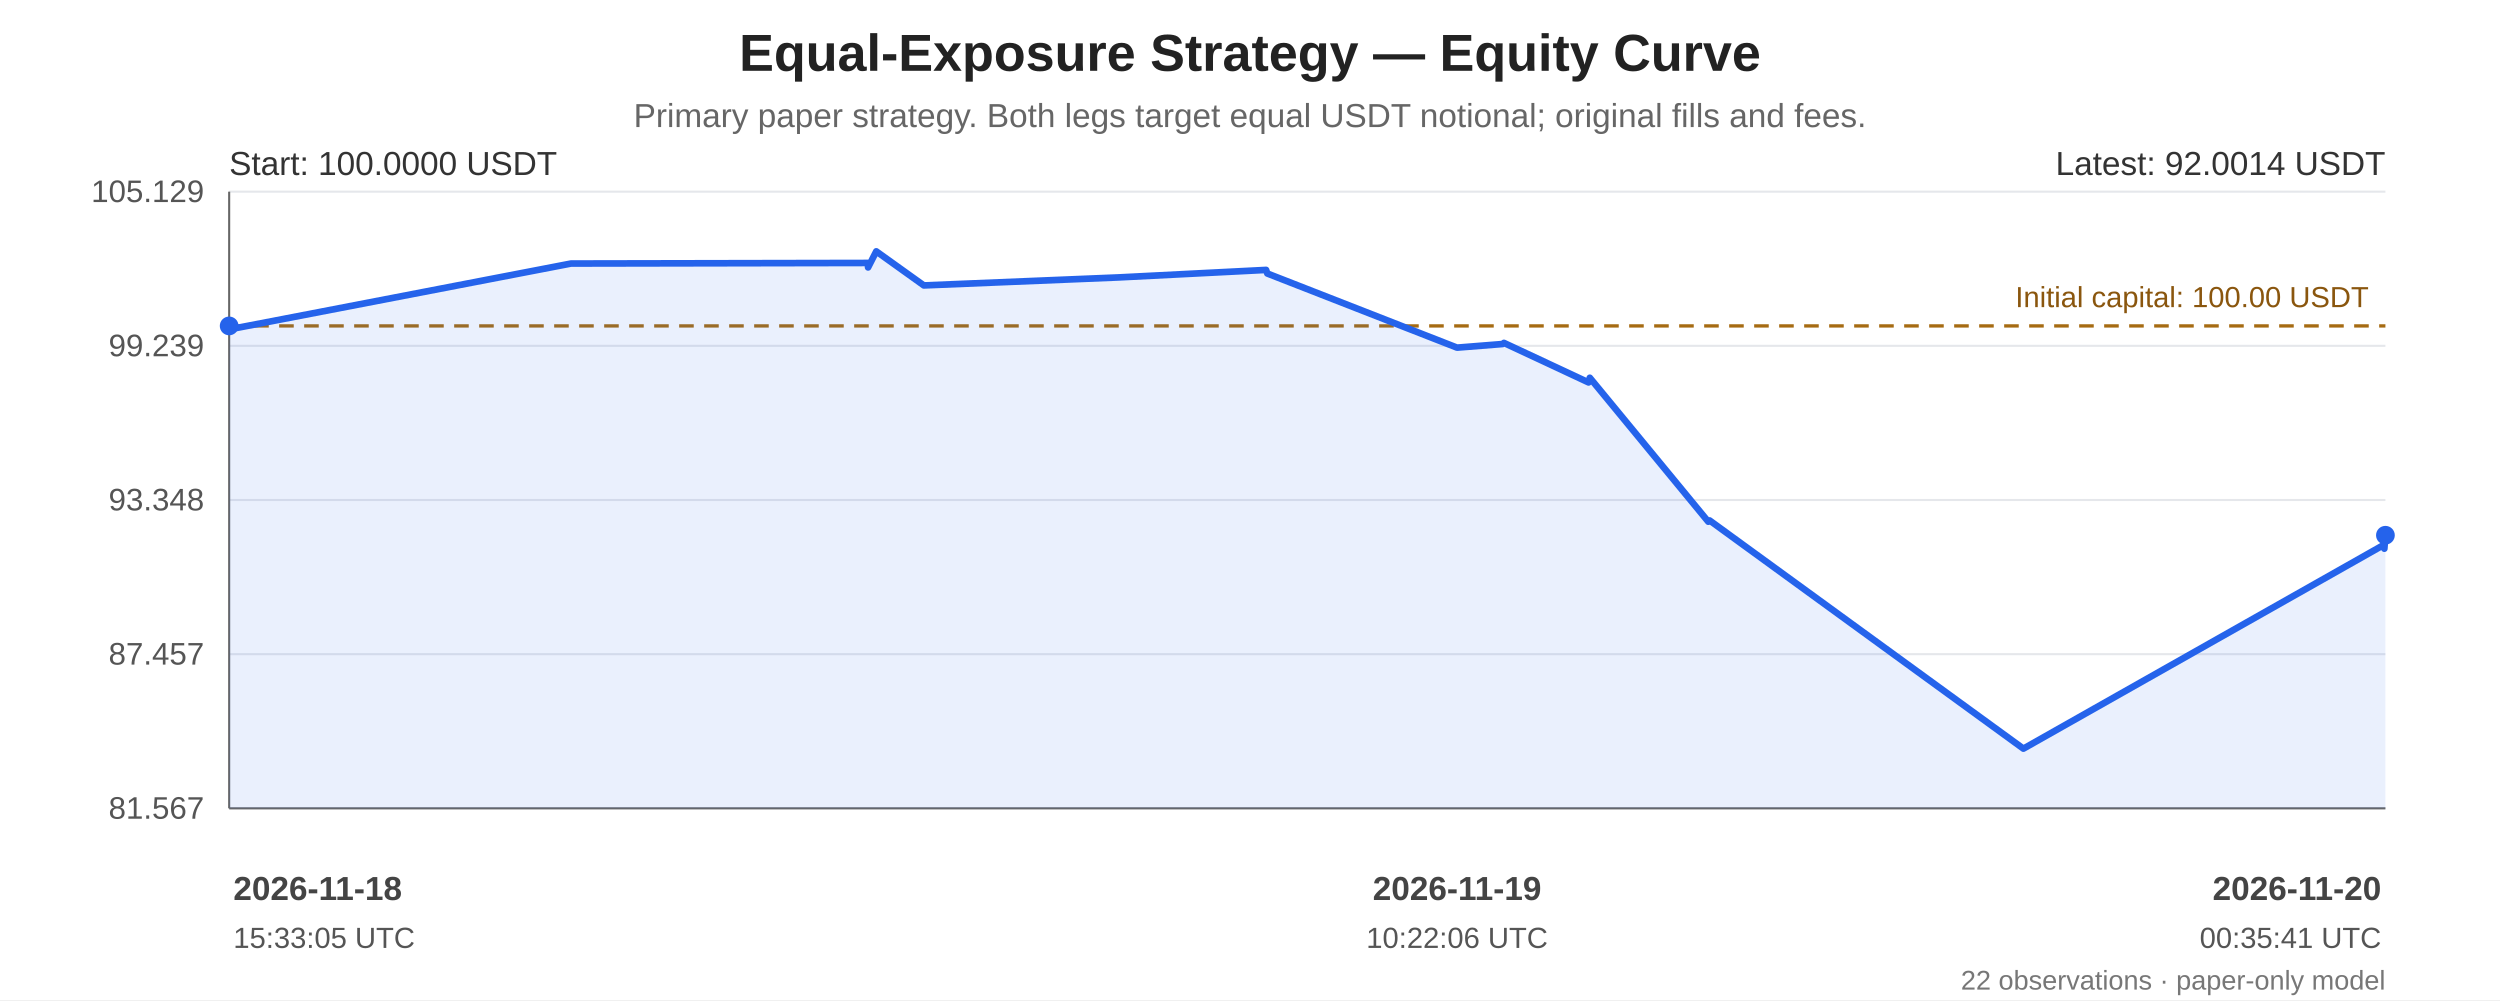
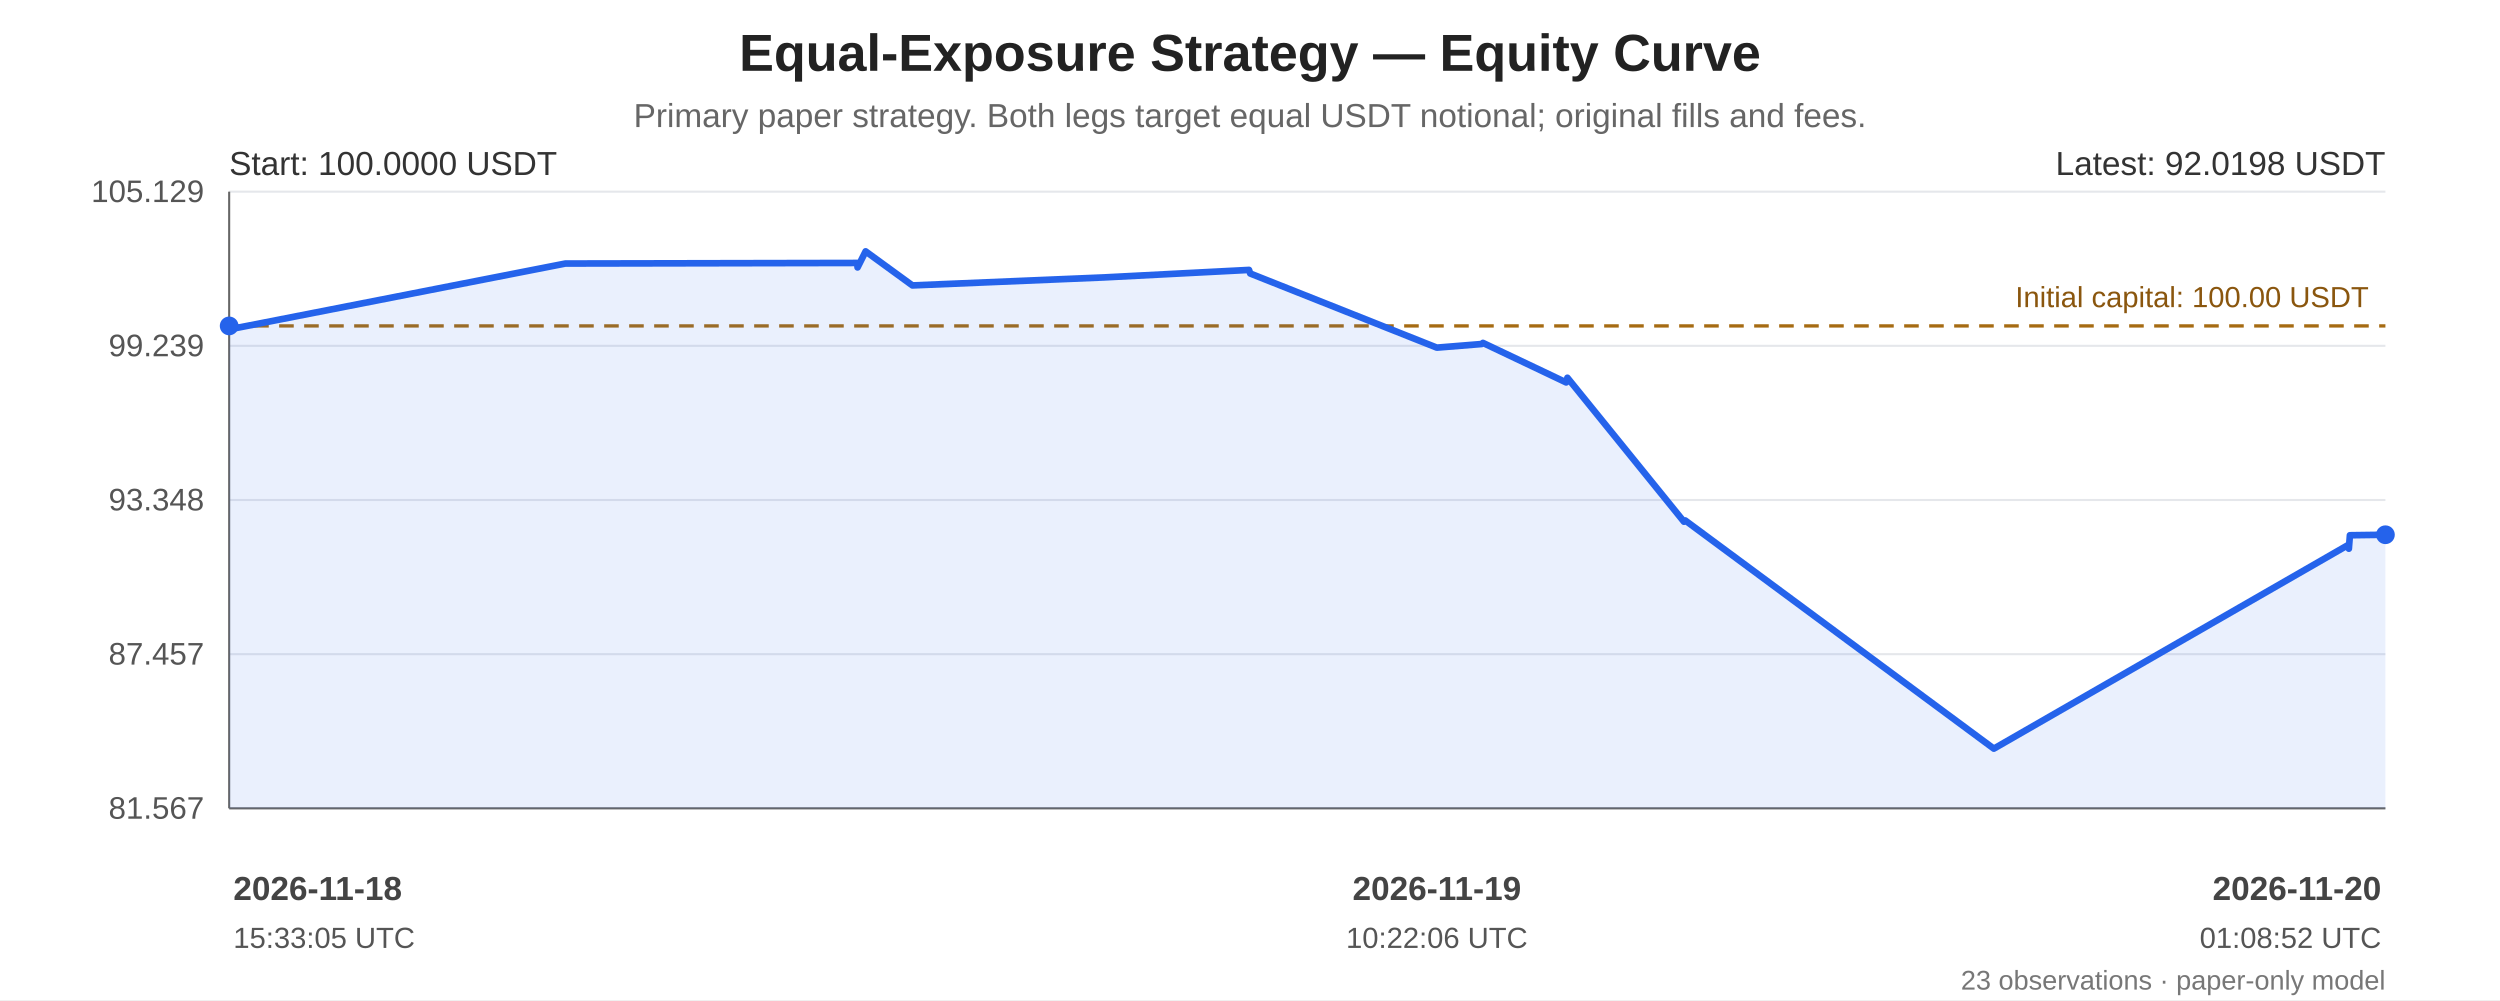
<svg xmlns="http://www.w3.org/2000/svg" width="1200" height="480" viewBox="0 0 1200 480" role="img" aria-labelledby="chart-title chart-desc">
  <rect width="100%" height="100%" fill="#ffffff" />
  <g font-family="Arial, sans-serif" fill="#222">
    <text x="600.0" y="34" font-size="25" font-weight="bold" text-anchor="middle">Equal-Exposure Strategy — Equity Curve</text>
    <text x="600.0" y="61" font-size="16" fill="#666" text-anchor="middle">Primary paper strategy. Both legs target equal USDT notional; original fills and fees.</text>
    <line x1="110" y1="92.00" x2="1145" y2="92.00" stroke="#e5e7eb" stroke-width="1" />
    <text x="98" y="97.00" text-anchor="end" font-size="15" fill="#555">105.129</text>
    <line x1="110" y1="166.00" x2="1145" y2="166.00" stroke="#e5e7eb" stroke-width="1" />
    <text x="98" y="171.00" text-anchor="end" font-size="15" fill="#555">99.239</text>
    <line x1="110" y1="240.00" x2="1145" y2="240.00" stroke="#e5e7eb" stroke-width="1" />
    <text x="98" y="245.00" text-anchor="end" font-size="15" fill="#555">93.348</text>
    <line x1="110" y1="314.00" x2="1145" y2="314.00" stroke="#e5e7eb" stroke-width="1" />
    <text x="98" y="319.00" text-anchor="end" font-size="15" fill="#555">87.457</text>
    <line x1="110" y1="388.00" x2="1145" y2="388.00" stroke="#e5e7eb" stroke-width="1" />
    <text x="98" y="393.00" text-anchor="end" font-size="15" fill="#555">81.567</text>
    <line x1="110" y1="92" x2="110" y2="388" stroke="#666" />
    <line x1="110" y1="388" x2="1145" y2="388" stroke="#666" />
    <line x1="110" y1="156.44" x2="1145" y2="156.44" stroke="#a66b12" stroke-width="1.6" stroke-dasharray="7 5" />
    <text x="1137" y="147.44" text-anchor="end" font-size="14" fill="#8a560e">Initial capital: 100.00 USDT</text>
-     <polygon points="110.00,156.44 110.10,158.21 110.61,158.00 274.07,126.50 416.52,126.22 416.68,128.36 420.61,120.65 443.44,137.00 536.95,133.16 607.72,129.56 608.31,131.28 699.39,166.87 721.24,165.13 721.89,164.59 762.50,183.56 763.11,181.33 819.99,250.42 820.61,249.82 971.23,359.35 1144.33,261.49 1144.49,263.37 1145.00,256.92 1145.00,388 110.00,388" fill="#2563eb" opacity="0.10" />
-     <polyline points="110.00,156.44 110.10,158.21 110.61,158.00 274.07,126.50 416.52,126.22 416.68,128.36 420.61,120.65 443.44,137.00 536.95,133.16 607.72,129.56 608.31,131.28 699.39,166.87 721.24,165.13 721.89,164.59 762.50,183.56 763.11,181.33 819.99,250.42 820.61,249.82 971.23,359.35 1144.33,261.49 1144.49,263.37 1145.00,256.92" fill="none" stroke="#2563eb" stroke-width="3.2" stroke-linejoin="round" stroke-linecap="round" />
+     <polygon points="110.00,156.44 110.10,158.21 110.60,158.00 271.36,126.50 411.47,126.22 411.63,128.36 415.50,120.65 437.95,137.00 529.92,133.16 599.52,129.56 600.11,131.28 689.69,166.87 711.18,165.13 711.81,164.59 751.75,183.56 752.36,181.33 808.30,250.42 808.91,249.82 957.04,359.35 1127.30,261.49 1127.45,263.37 1127.96,256.92 1145.00,256.68 1145.00,388 110.00,388" fill="#2563eb" opacity="0.10" />
+     <polyline points="110.00,156.44 110.10,158.21 110.60,158.00 271.36,126.50 411.47,126.22 411.63,128.36 415.50,120.65 437.95,137.00 529.92,133.16 599.52,129.56 600.11,131.28 689.69,166.87 711.18,165.13 711.81,164.59 751.75,183.56 752.36,181.33 808.30,250.42 808.91,249.82 957.04,359.35 1127.30,261.49 1127.45,263.37 1127.96,256.92 1145.00,256.68" fill="none" stroke="#2563eb" stroke-width="3.2" stroke-linejoin="round" stroke-linecap="round" />
    <circle cx="110.00" cy="156.44" r="4.5" fill="#2563eb" />
-     <circle cx="1145.00" cy="256.92" r="4.5" fill="#2563eb" />
+     <circle cx="1145.00" cy="256.68" r="4.5" fill="#2563eb" />
    <text x="110" y="84" font-size="16" fill="#333">Start: 100.0000 USDT</text>
-     <text x="1145" y="84" text-anchor="end" font-size="16" fill="#333">Latest: 92.0014 USDT</text>
+     <text x="1145" y="84" text-anchor="end" font-size="16" fill="#333">Latest: 92.0198 USDT</text>
    <text x="112.00" y="432" text-anchor="start" font-size="16" font-weight="bold" fill="#444">2026-11-18</text>
    <text x="112.00" y="455" text-anchor="start" font-size="14" fill="#555">15:33:05 UTC</text>
-     <text x="699.39" y="432" text-anchor="middle" font-size="16" font-weight="bold" fill="#444">2026-11-19</text>
-     <text x="699.39" y="455" text-anchor="middle" font-size="14" fill="#555">10:22:06 UTC</text>
+     <text x="689.69" y="432" text-anchor="middle" font-size="16" font-weight="bold" fill="#444">2026-11-19</text>
+     <text x="689.69" y="455" text-anchor="middle" font-size="14" fill="#555">10:22:06 UTC</text>
    <text x="1143.00" y="432" text-anchor="end" font-size="16" font-weight="bold" fill="#444">2026-11-20</text>
-     <text x="1143.00" y="455" text-anchor="end" font-size="14" fill="#555">00:35:41 UTC</text>
-     <text x="1145" y="475" text-anchor="end" font-size="13" fill="#777">22 observations · paper-only model</text>
+     <text x="1143.00" y="455" text-anchor="end" font-size="14" fill="#555">01:08:52 UTC</text>
+     <text x="1145" y="475" text-anchor="end" font-size="13" fill="#777">23 observations · paper-only model</text>
  </g>
</svg>
